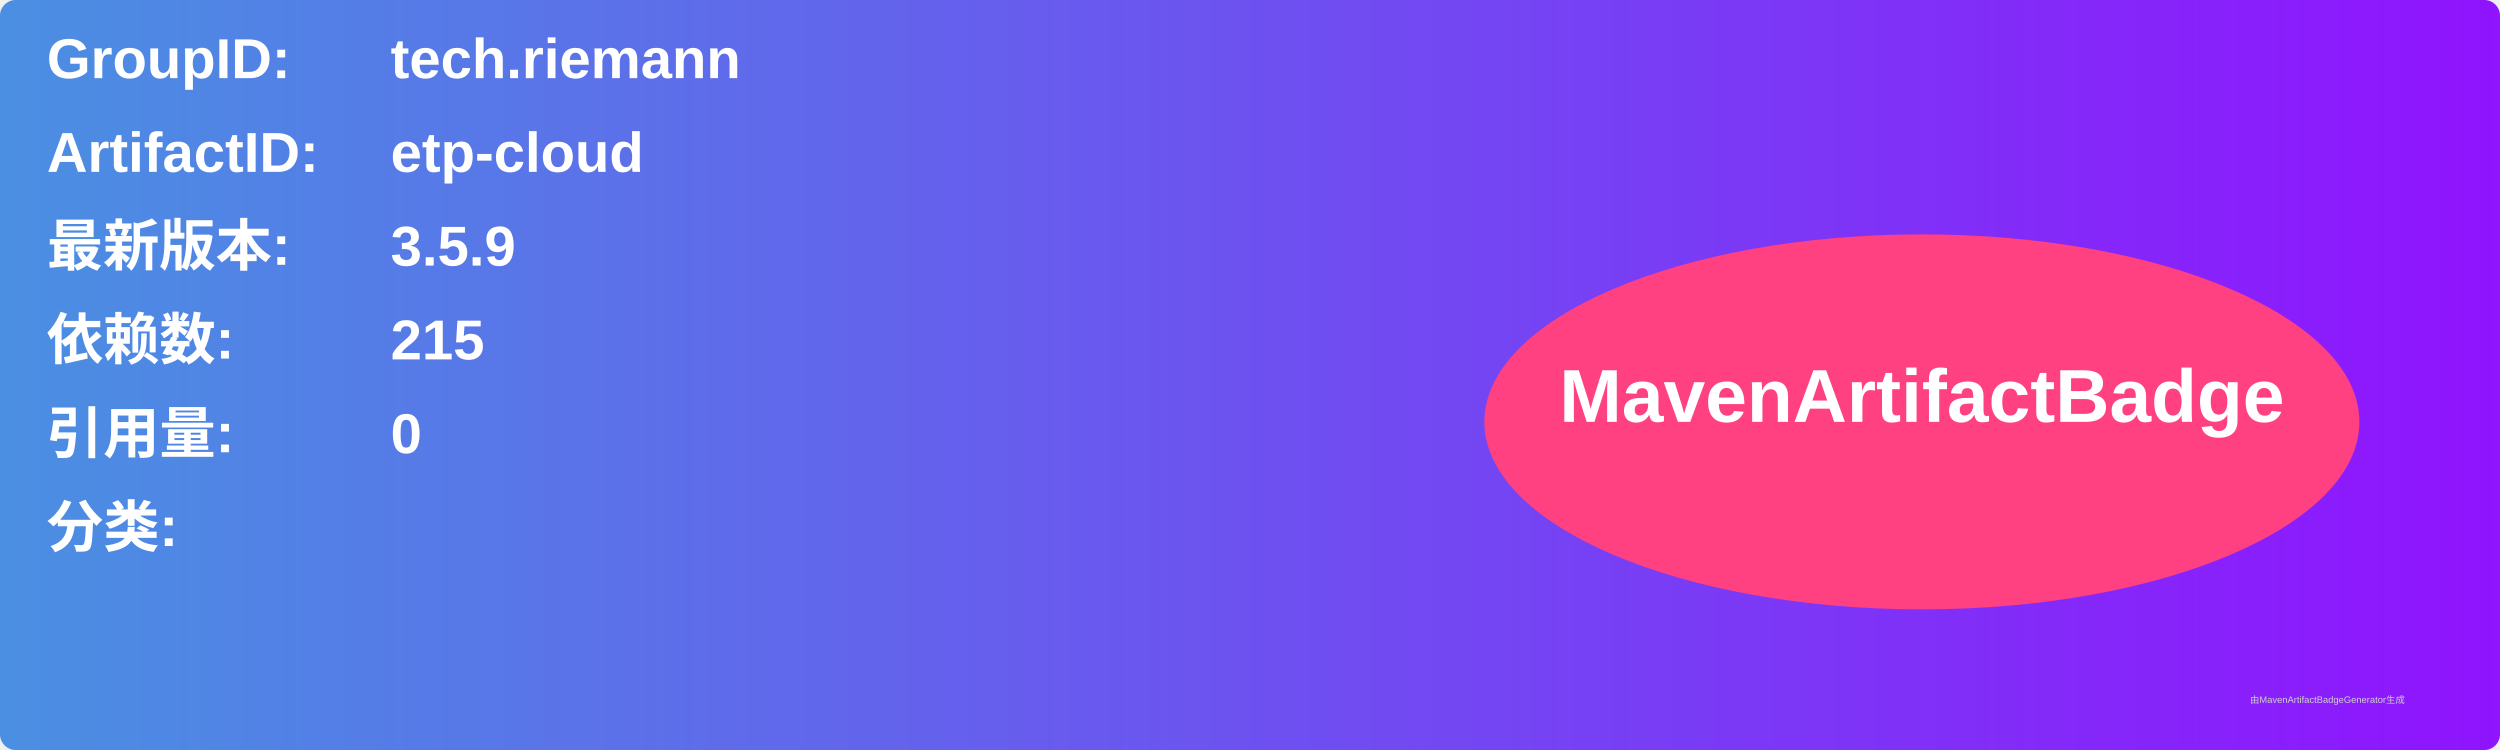
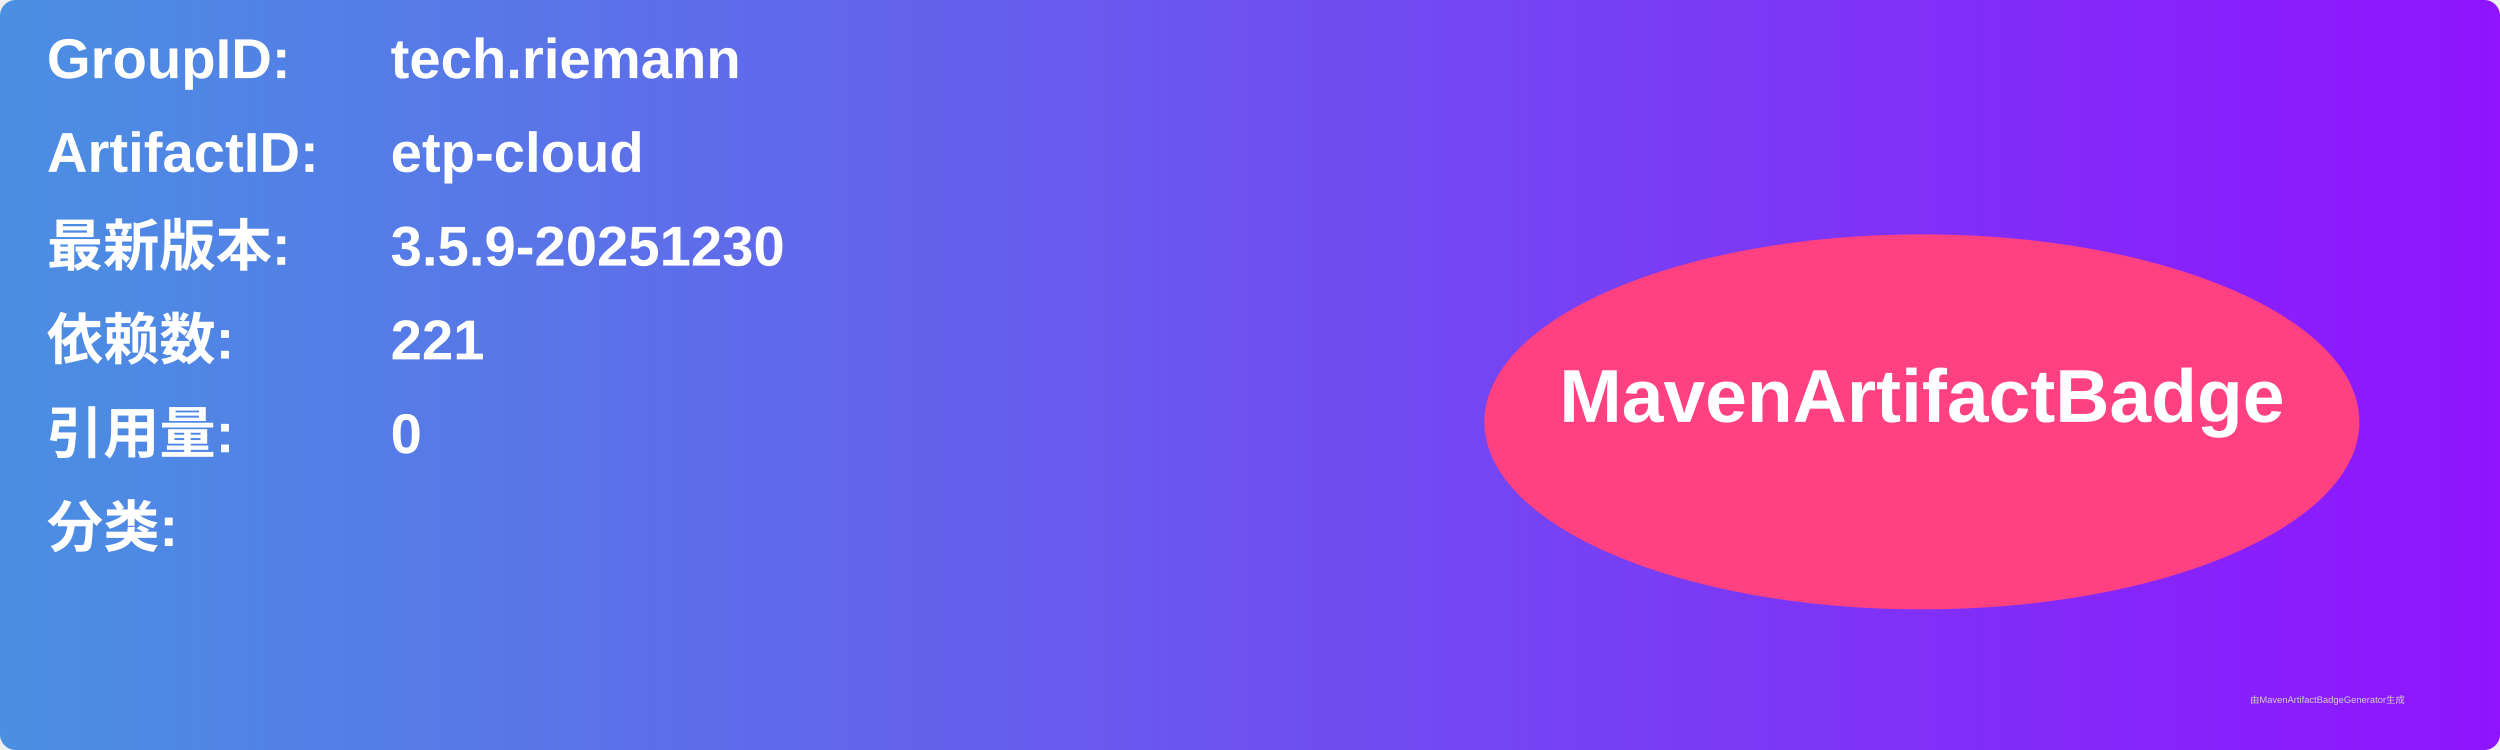
<svg xmlns="http://www.w3.org/2000/svg" width="800" height="240" viewBox="0 0 800 240">
  <linearGradient id="grad" x1="0%" y1="0%" x2="100%" y2="0%">
    <stop offset="0%" stop-color="#4a90e2" />
    <stop offset="100%" stop-color="#9013fe" />
  </linearGradient>
  <rect width="100%" height="100%" rx="5" ry="5" fill="url(#grad)" />
  <g transform="translate(15, 15)">
    <text x="0" y="10" font-family="Arial" font-size="18" fill="white" font-weight="bold" width="260">GroupID:</text>
    <text x="110" y="10" font-family="Arial" font-size="18" fill="white" font-weight="bold" width="460">tech.riemann</text>
    <text x="0" y="40" font-family="Arial" font-size="18" fill="white" font-weight="bold" width="260">ArtifactID:</text>
    <text x="110" y="40" font-family="Arial" font-size="18" fill="white" font-weight="bold" width="460">etp-cloud</text>
    <text x="0" y="70" font-family="Arial" font-size="18" fill="white" font-weight="bold">最新版本:</text>
    <text x="110" y="70" font-family="Arial" font-size="18" fill="white" font-weight="bold">
-       <tspan font-weight="bold">3.5.9</tspan>
+       <tspan font-weight="bold">3.5.9-20251230</tspan>
    </text>
    <text x="0" y="100" font-family="Arial" font-size="18" fill="white" font-weight="bold">依赖数: </text>
    <text x="110" y="100" font-family="Arial" font-size="18" fill="white">
-       <tspan font-weight="bold">215</tspan>
+       <tspan font-weight="bold">221</tspan>
    </text>
    <text x="0" y="130" font-family="Arial" font-size="18" fill="white" font-weight="bold">引用量: </text>
    <text x="110" y="130" font-family="Arial" font-size="18" fill="white">
      <tspan font-weight="bold">0</tspan>
    </text>
    <text x="0" y="160" font-family="Arial" font-size="18" fill="white" font-weight="bold">分类:</text>
    <text x="10" y="190" font-family="Arial" font-size="10" fill="white">
      <tspan font-weight="bold" />
    </text>
    <ellipse cx="600" cy="120" rx="140" ry="60" fill="#ff4081" />
    <text x="600" y="120" text-anchor="middle" font-family="Arial" font-size="24" fill="white" font-weight="bold">MavenArtifactBadge</text>
  </g>
  <text x="720" y="225" font-family="Arial" font-size="3" fill="#d0d0d0">由MavenArtifactBadgeGenerator生成</text>
</svg>
